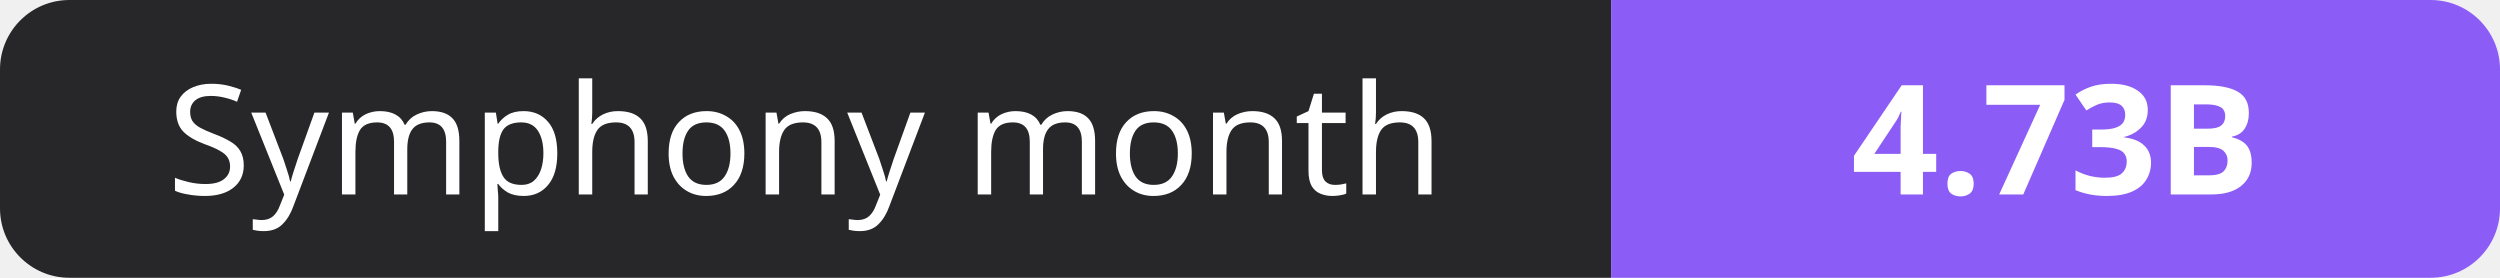
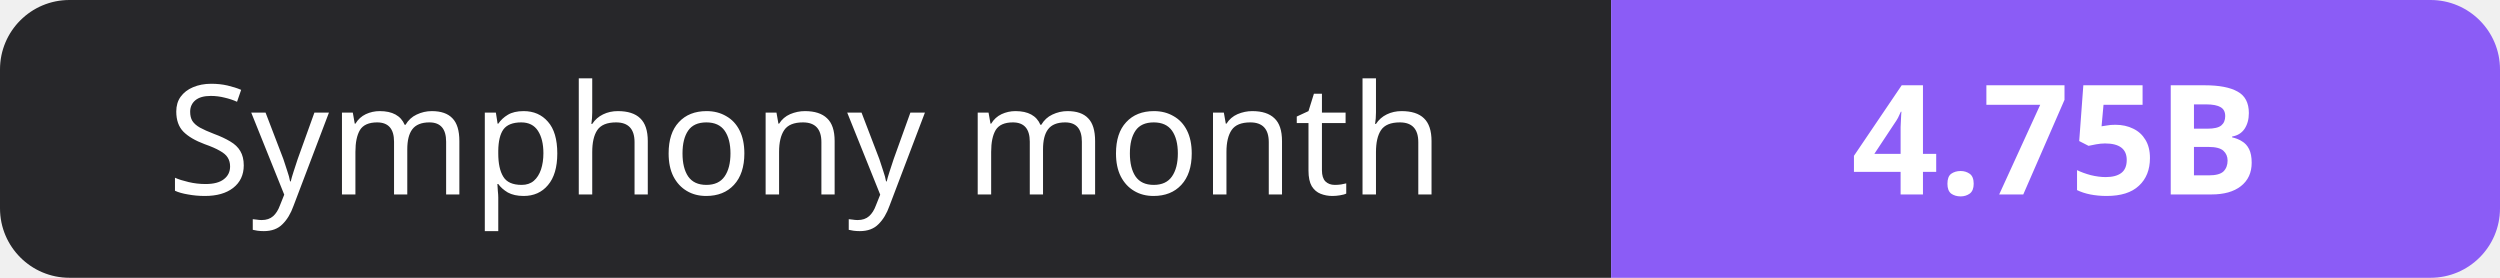
- <svg xmlns="http://www.w3.org/2000/svg" width="180" height="20" role="img" aria-label="Symphony month: 4.73B">
+ <svg xmlns="http://www.w3.org/2000/svg" width="180" height="20" role="img" aria-label="Symphony month: 4.75B">
  <clipPath id="r">
    <rect width="180" height="20" rx="5" fill="#fff" />
  </clipPath>
  <g clip-path="url(#r)">
    <rect width="116" height="20" fill="#27272a" />
    <rect x="116" width="64" height="20" fill="#8b5cf6" />
  </g>
  <g fill="#fff" text-anchor="middle" font-family="Verdana,Geneva,sans-serif" font-size="11">
    <text x="58.0" y="14">Symphony month</text>
-     <text x="148.0" y="14" font-weight="700">4.73B</text>
+     <text x="148.0" y="14" font-weight="700">4.75B</text>
  </g>
</svg>
